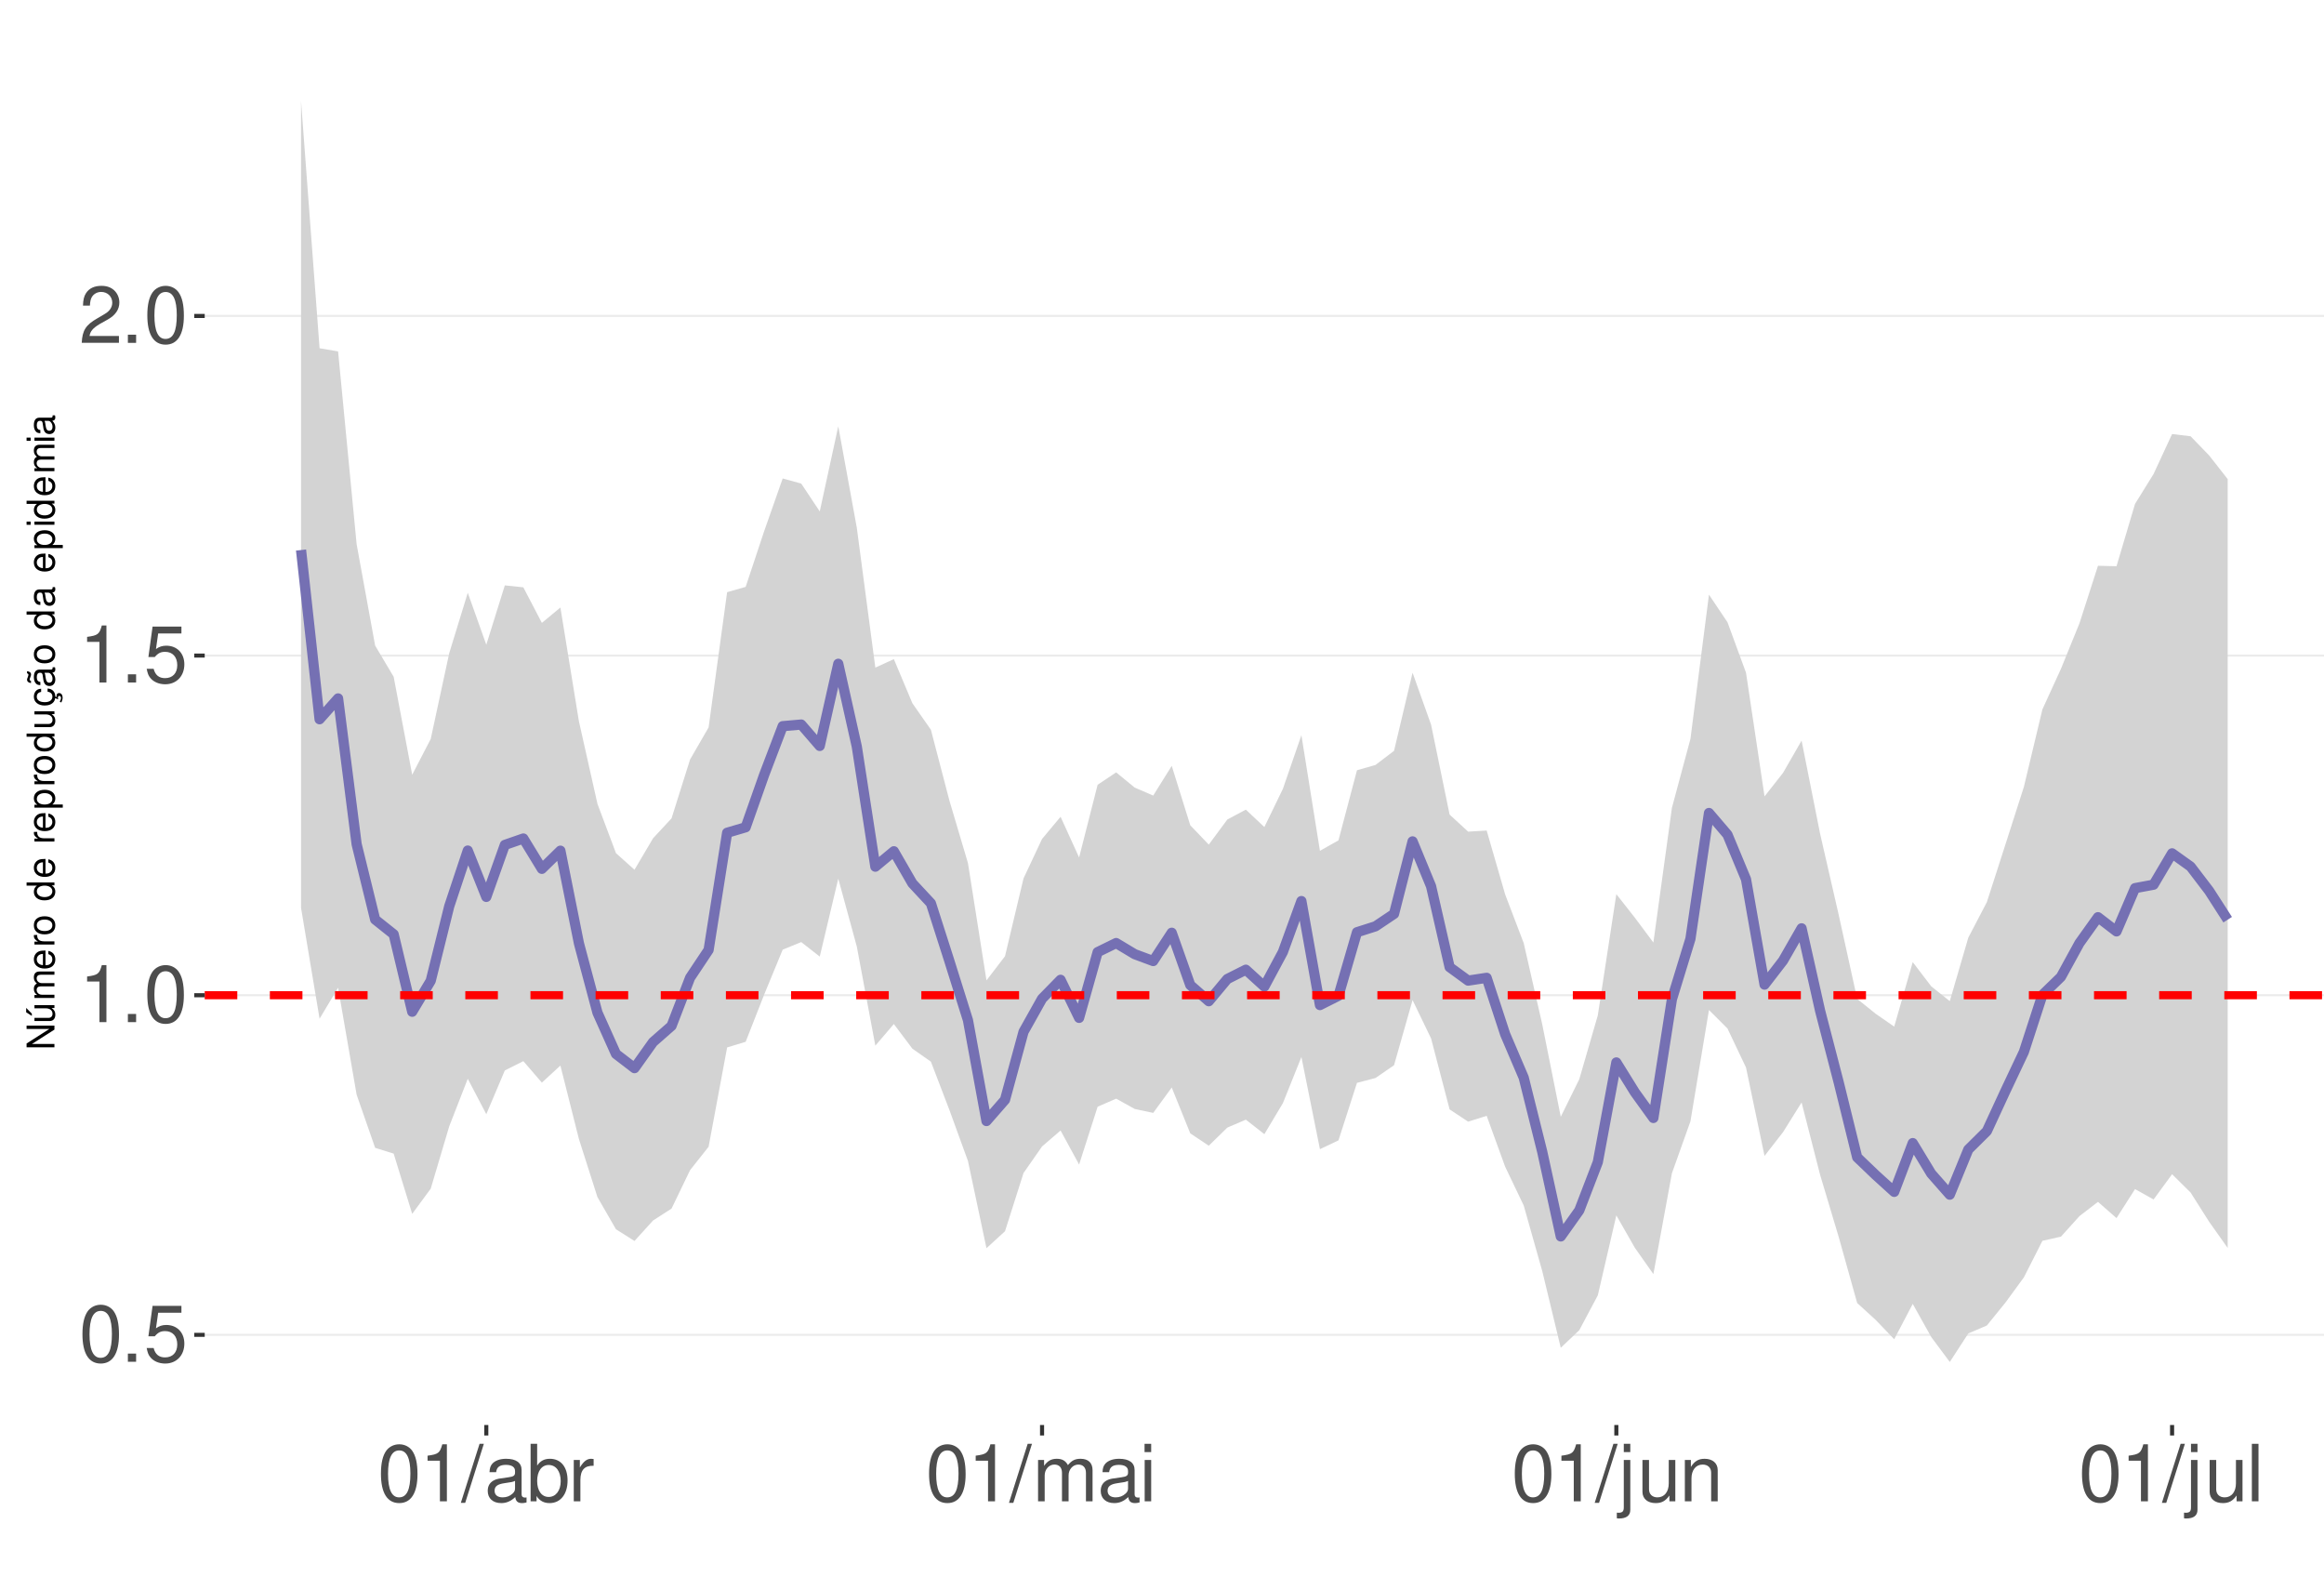
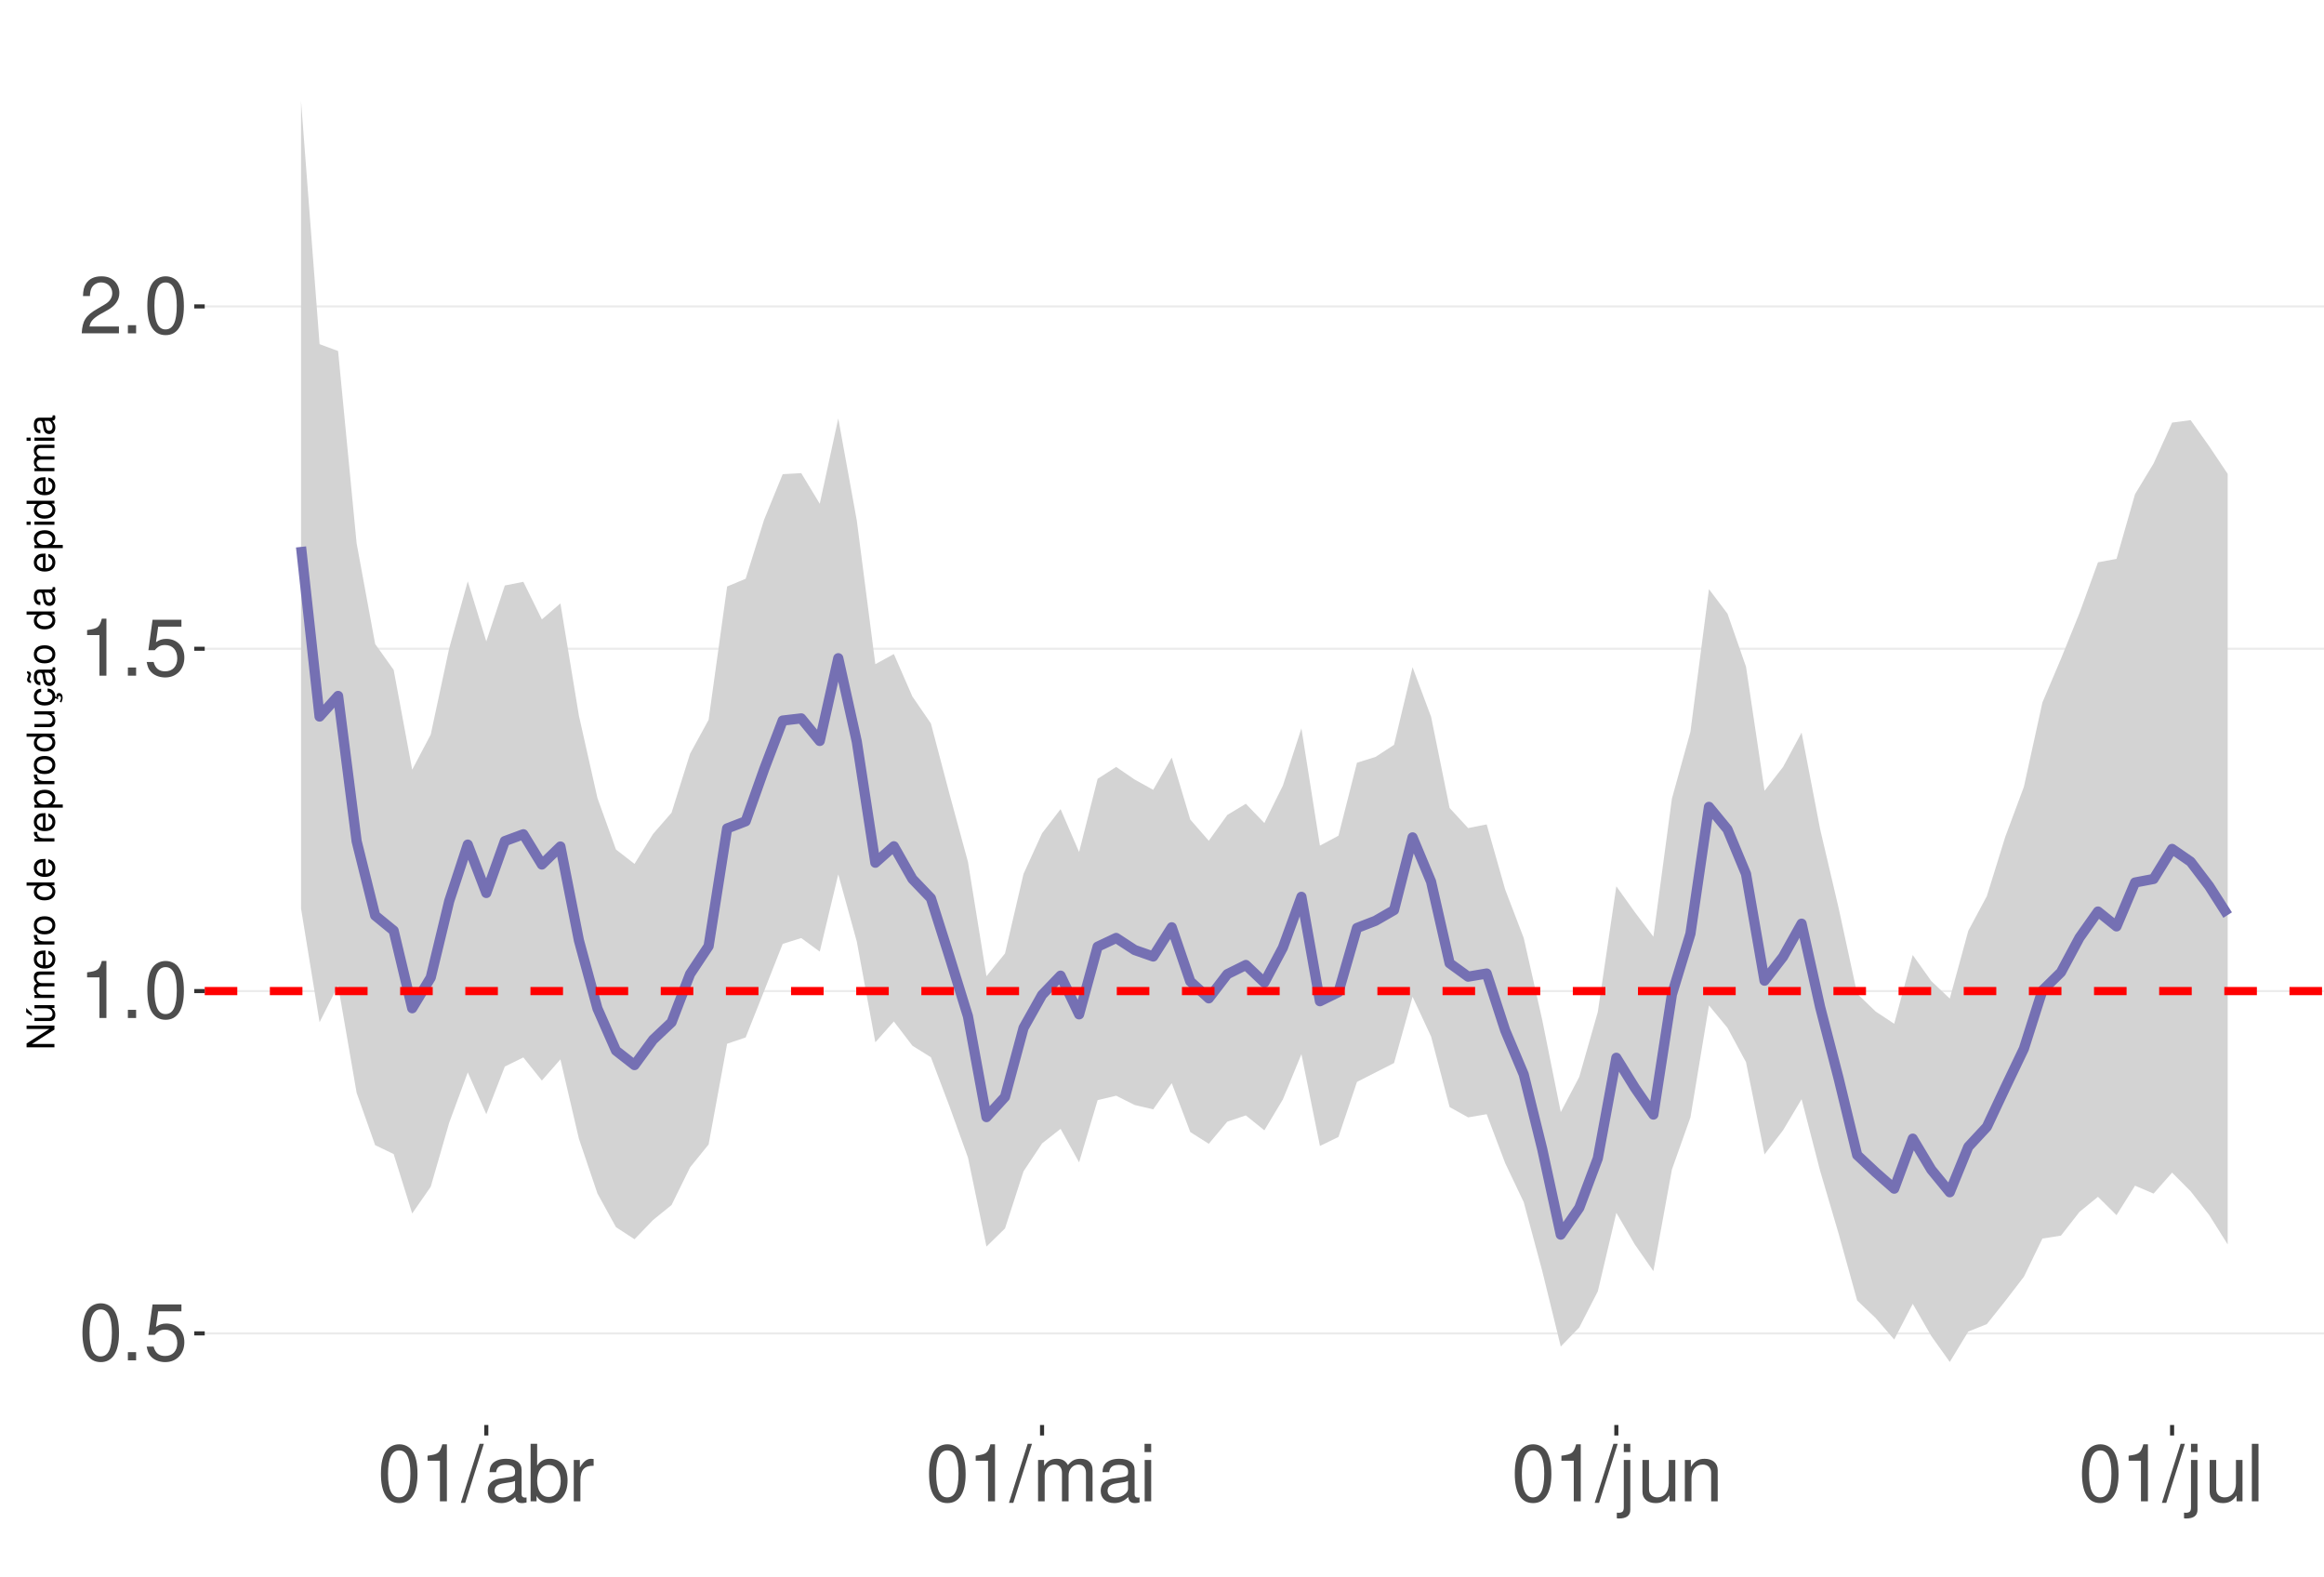
<svg xmlns="http://www.w3.org/2000/svg" xmlns:xlink="http://www.w3.org/1999/xlink" width="609pt" height="413pt" viewBox="0 0 609 413" version="1.1">
  <defs>
    <g>
      <symbol overflow="visible" id="glyph0-0">
        <path style="stroke:none;" d="" />
      </symbol>
      <symbol overflow="visible" id="glyph0-1">
        <path style="stroke:none;" d="M 5.688 -14.938 C 4.312 -14.938 3.078 -14.312 2.312 -13.297 C 1.359 -11.984 0.891 -10 0.891 -7.234 C 0.891 -2.188 2.547 0.469 5.688 0.469 C 8.781 0.469 10.469 -2.188 10.469 -7.109 C 10.469 -10 10.016 -11.938 9.047 -13.297 C 8.281 -14.328 7.062 -14.938 5.688 -14.938 Z M 5.688 -13.328 C 7.641 -13.328 8.609 -11.312 8.609 -7.266 C 8.609 -3.016 7.656 -1.031 5.641 -1.031 C 3.719 -1.031 2.75 -3.094 2.75 -7.203 C 2.75 -11.312 3.719 -13.328 5.688 -13.328 Z M 5.688 -13.328 " />
      </symbol>
      <symbol overflow="visible" id="glyph0-2">
        <path style="stroke:none;" d="M 3.953 -2.141 L 1.797 -2.141 L 1.797 0 L 3.953 0 Z M 3.953 -2.141 " />
      </symbol>
      <symbol overflow="visible" id="glyph0-3">
        <path style="stroke:none;" d="M 9.828 -14.641 L 2.266 -14.641 L 1.172 -6.672 L 2.844 -6.672 C 3.703 -7.688 4.406 -8.031 5.562 -8.031 C 7.516 -8.031 8.734 -6.688 8.734 -4.531 C 8.734 -2.422 7.516 -1.141 5.531 -1.141 C 3.953 -1.141 2.969 -1.938 2.547 -3.594 L 0.719 -3.594 C 0.969 -2.391 1.172 -1.812 1.609 -1.281 C 2.438 -0.172 3.922 0.469 5.578 0.469 C 8.531 0.469 10.594 -1.672 10.594 -4.766 C 10.594 -7.656 8.672 -9.641 5.859 -9.641 C 4.828 -9.641 4 -9.375 3.156 -8.766 L 3.734 -12.844 L 9.828 -12.844 Z M 9.828 -14.641 " />
      </symbol>
      <symbol overflow="visible" id="glyph0-4">
        <path style="stroke:none;" d="M 5.344 -10.641 L 5.344 0 L 7.172 0 L 7.172 -14.938 L 5.969 -14.938 C 5.328 -12.641 4.922 -12.328 2.109 -11.953 L 2.109 -10.641 Z M 5.344 -10.641 " />
      </symbol>
      <symbol overflow="visible" id="glyph0-5">
        <path style="stroke:none;" d="M 10.453 -1.797 L 2.75 -1.797 C 2.938 -3.031 3.594 -3.828 5.391 -4.922 L 7.453 -6.078 C 9.5 -7.203 10.562 -8.734 10.562 -10.578 C 10.562 -11.812 10.062 -12.969 9.188 -13.781 C 8.328 -14.562 7.25 -14.938 5.859 -14.938 C 4 -14.938 2.625 -14.281 1.812 -13 C 1.297 -12.203 1.078 -11.281 1.031 -9.766 L 2.844 -9.766 C 2.906 -10.781 3.031 -11.375 3.281 -11.875 C 3.766 -12.781 4.703 -13.344 5.797 -13.344 C 7.453 -13.344 8.703 -12.141 8.703 -10.531 C 8.703 -9.344 8.016 -8.297 6.719 -7.562 L 4.812 -6.438 C 1.75 -4.688 0.875 -3.281 0.703 -0.016 L 10.453 -0.016 Z M 10.453 -1.797 " />
      </symbol>
      <symbol overflow="visible" id="glyph0-6">
        <path style="stroke:none;" d="M 4.734 -15.062 L -0.172 0.406 L 0.969 0.406 L 5.859 -15.062 Z M 4.734 -15.062 " />
      </symbol>
      <symbol overflow="visible" id="glyph0-7">
        <path style="stroke:none;" d="M 11.047 -1.016 C 10.859 -0.969 10.781 -0.969 10.672 -0.969 C 10.078 -0.969 9.75 -1.281 9.75 -1.812 L 9.75 -8.188 C 9.75 -10.094 8.344 -11.141 5.688 -11.141 C 4.094 -11.141 2.828 -10.672 2.094 -9.875 C 1.594 -9.312 1.391 -8.703 1.344 -7.625 L 3.078 -7.625 C 3.219 -8.938 4 -9.547 5.625 -9.547 C 7.188 -9.547 8.031 -8.969 8.031 -7.938 L 8.031 -7.484 C 8.016 -6.734 7.641 -6.469 6.234 -6.281 C 3.797 -5.969 3.422 -5.891 2.766 -5.625 C 1.516 -5.078 0.875 -4.125 0.875 -2.734 C 0.875 -0.766 2.234 0.469 4.422 0.469 C 5.781 0.469 6.875 0 8.094 -1.109 C 8.219 0 8.766 0.469 9.875 0.469 C 10.25 0.469 10.469 0.438 11.047 0.297 Z M 8.031 -3.406 C 8.031 -2.828 7.875 -2.484 7.359 -2 C 6.656 -1.359 5.797 -1.031 4.797 -1.031 C 3.453 -1.031 2.672 -1.672 2.672 -2.766 C 2.672 -3.906 3.406 -4.484 5.266 -4.75 C 7.109 -5 7.453 -5.078 8.031 -5.344 Z M 8.031 -3.406 " />
      </symbol>
      <symbol overflow="visible" id="glyph0-8">
        <path style="stroke:none;" d="M 1.109 -15.062 L 1.109 0 L 2.672 0 L 2.672 -1.391 C 3.484 -0.125 4.578 0.469 6.094 0.469 C 8.938 0.469 10.797 -1.859 10.797 -5.453 C 10.797 -8.969 9.047 -11.141 6.172 -11.141 C 4.688 -11.141 3.641 -10.578 2.828 -9.359 L 2.828 -15.062 Z M 5.844 -9.516 C 7.766 -9.516 9 -7.844 9 -5.266 C 9 -2.812 7.719 -1.141 5.844 -1.141 C 4 -1.141 2.828 -2.781 2.828 -5.328 C 2.828 -7.875 4 -9.516 5.844 -9.516 Z M 5.844 -9.516 " />
      </symbol>
      <symbol overflow="visible" id="glyph0-9">
        <path style="stroke:none;" d="M 1.422 -10.828 L 1.422 0 L 3.156 0 L 3.156 -5.625 C 3.188 -8.219 4.25 -9.375 6.625 -9.312 L 6.625 -11.078 C 6.344 -11.109 6.172 -11.141 5.969 -11.141 C 4.859 -11.141 4 -10.469 3.016 -8.859 L 3.016 -10.828 Z M 1.422 -10.828 " />
      </symbol>
      <symbol overflow="visible" id="glyph0-10">
        <path style="stroke:none;" d="M 1.453 -10.828 L 1.453 0 L 3.188 0 L 3.188 -6.797 C 3.188 -8.359 4.312 -9.625 5.719 -9.625 C 7 -9.625 7.719 -8.844 7.719 -7.453 L 7.719 0 L 9.453 0 L 9.453 -6.797 C 9.453 -8.359 10.594 -9.625 12 -9.625 C 13.266 -9.625 14 -8.812 14 -7.453 L 14 0 L 15.734 0 L 15.734 -8.125 C 15.734 -10.062 14.625 -11.141 12.594 -11.141 C 11.156 -11.141 10.281 -10.703 9.281 -9.484 C 8.641 -10.641 7.766 -11.141 6.359 -11.141 C 4.922 -11.141 3.953 -10.594 3.031 -9.297 L 3.031 -10.828 Z M 1.453 -10.828 " />
      </symbol>
      <symbol overflow="visible" id="glyph0-11">
        <path style="stroke:none;" d="M 3.094 -10.828 L 1.391 -10.828 L 1.391 0 L 3.094 0 Z M 3.094 -15.062 L 1.359 -15.062 L 1.359 -12.891 L 3.094 -12.891 Z M 3.094 -15.062 " />
      </symbol>
      <symbol overflow="visible" id="glyph0-12">
        <path style="stroke:none;" d="M 1.453 -10.828 L 1.453 1.562 C 1.453 2.641 1.109 3 0.047 3 C -0.078 3 -0.141 3 -0.375 2.969 L -0.375 4.438 C -0.172 4.484 -0.062 4.5 0.203 4.5 C 2.141 4.5 3.156 3.734 3.156 2.25 L 3.156 -10.828 Z M 3.156 -15.062 L 1.453 -15.062 L 1.453 -12.891 L 3.156 -12.891 Z M 3.156 -15.062 " />
      </symbol>
      <symbol overflow="visible" id="glyph0-13">
        <path style="stroke:none;" d="M 9.953 0 L 9.953 -10.828 L 8.234 -10.828 L 8.234 -4.688 C 8.234 -2.484 7.078 -1.031 5.281 -1.031 C 3.922 -1.031 3.062 -1.859 3.062 -3.156 L 3.062 -10.828 L 1.344 -10.828 L 1.344 -2.484 C 1.344 -0.688 2.688 0.469 4.797 0.469 C 6.375 0.469 7.391 -0.078 8.406 -1.516 L 8.406 0 Z M 9.953 0 " />
      </symbol>
      <symbol overflow="visible" id="glyph0-14">
        <path style="stroke:none;" d="M 1.453 -10.828 L 1.453 0 L 3.188 0 L 3.188 -5.969 C 3.188 -8.188 4.344 -9.625 6.109 -9.625 C 7.484 -9.625 8.344 -8.797 8.344 -7.5 L 8.344 0 L 10.062 0 L 10.062 -8.188 C 10.062 -9.984 8.719 -11.141 6.625 -11.141 C 5.016 -11.141 3.984 -10.516 3.031 -9 L 3.031 -10.828 Z M 1.453 -10.828 " />
      </symbol>
      <symbol overflow="visible" id="glyph0-15">
        <path style="stroke:none;" d="M 3.141 -15.062 L 1.406 -15.062 L 1.406 0 L 3.141 0 Z M 3.141 -15.062 " />
      </symbol>
      <symbol overflow="visible" id="glyph1-0">
        <path style="stroke:none;" d="" />
      </symbol>
      <symbol overflow="visible" id="glyph1-1">
        <path style="stroke:none;" d="M -7.297 -6.453 L -7.297 -5.578 L -1.328 -5.578 L -7.297 -1.766 L -7.297 -0.766 L 0 -0.766 L 0 -1.641 L -5.906 -1.641 L 0 -5.406 L 0 -6.453 Z M -7.297 -6.453 " />
      </symbol>
      <symbol overflow="visible" id="glyph1-2">
        <path style="stroke:none;" d="M 0 -4.812 L -5.234 -4.812 L -5.234 -3.984 L -2.266 -3.984 C -1.203 -3.984 -0.5 -3.438 -0.5 -2.562 C -0.5 -1.906 -0.906 -1.484 -1.531 -1.484 L -5.234 -1.484 L -5.234 -0.656 L -1.203 -0.656 C -0.328 -0.656 0.234 -1.297 0.234 -2.312 C 0.234 -3.094 -0.047 -3.578 -0.734 -4.062 L 0 -4.062 Z M -7.406 -2.953 L -5.922 -2 L -5.922 -2.594 L -7.406 -4.094 Z M -7.406 -2.953 " />
      </symbol>
      <symbol overflow="visible" id="glyph1-3">
        <path style="stroke:none;" d="M -5.234 -0.703 L 0 -0.703 L 0 -1.547 L -3.297 -1.547 C -4.047 -1.547 -4.656 -2.094 -4.656 -2.766 C -4.656 -3.391 -4.281 -3.734 -3.609 -3.734 L 0 -3.734 L 0 -4.578 L -3.297 -4.578 C -4.047 -4.578 -4.656 -5.125 -4.656 -5.812 C -4.656 -6.422 -4.266 -6.781 -3.609 -6.781 L 0 -6.781 L 0 -7.625 L -3.938 -7.625 C -4.875 -7.625 -5.391 -7.078 -5.391 -6.094 C -5.391 -5.406 -5.188 -4.984 -4.594 -4.484 C -5.156 -4.188 -5.391 -3.766 -5.391 -3.078 C -5.391 -2.375 -5.125 -1.906 -4.5 -1.469 L -5.234 -1.469 Z M -5.234 -0.703 " />
      </symbol>
      <symbol overflow="visible" id="glyph1-4">
        <path style="stroke:none;" d="M -2.344 -5.125 C -3.141 -5.125 -3.625 -5.062 -4.016 -4.922 C -4.875 -4.578 -5.391 -3.781 -5.391 -2.797 C -5.391 -1.344 -4.281 -0.406 -2.547 -0.406 C -0.812 -0.406 0.234 -1.297 0.234 -2.781 C 0.234 -3.984 -0.453 -4.812 -1.594 -5.016 L -1.594 -4.188 C -0.906 -3.953 -0.547 -3.484 -0.547 -2.812 C -0.547 -2.281 -0.781 -1.828 -1.219 -1.547 C -1.516 -1.344 -1.812 -1.281 -2.344 -1.266 Z M -3.016 -1.297 C -3.984 -1.359 -4.625 -1.953 -4.625 -2.797 C -4.625 -3.641 -3.953 -4.234 -3.016 -4.234 Z M -3.016 -1.297 " />
      </symbol>
      <symbol overflow="visible" id="glyph1-5">
        <path style="stroke:none;" d="M -5.234 -0.688 L 0 -0.688 L 0 -1.531 L -2.719 -1.531 C -3.984 -1.547 -4.547 -2.062 -4.516 -3.203 L -5.359 -3.203 C -5.375 -3.062 -5.391 -2.984 -5.391 -2.891 C -5.391 -2.344 -5.062 -1.938 -4.297 -1.453 L -5.234 -1.453 Z M -5.234 -0.688 " />
      </symbol>
      <symbol overflow="visible" id="glyph1-6">
        <path style="stroke:none;" d="M -5.391 -2.719 C -5.391 -1.234 -4.344 -0.359 -2.578 -0.359 C -0.812 -0.359 0.234 -1.234 0.234 -2.734 C 0.234 -4.203 -0.812 -5.094 -2.547 -5.094 C -4.359 -5.094 -5.391 -4.234 -5.391 -2.719 Z M -4.625 -2.734 C -4.625 -3.672 -3.844 -4.234 -2.547 -4.234 C -1.312 -4.234 -0.547 -3.656 -0.547 -2.734 C -0.547 -1.797 -1.312 -1.234 -2.578 -1.234 C -3.844 -1.234 -4.625 -1.797 -4.625 -2.734 Z M -4.625 -2.734 " />
      </symbol>
      <symbol overflow="visible" id="glyph1-7">
        <path style="stroke:none;" d="" />
      </symbol>
      <symbol overflow="visible" id="glyph1-8">
        <path style="stroke:none;" d="M -7.297 -4.953 L -7.297 -4.125 L -4.578 -4.125 C -5.109 -3.766 -5.391 -3.203 -5.391 -2.516 C -5.391 -1.156 -4.297 -0.266 -2.625 -0.266 C -0.859 -0.266 0.234 -1.125 0.234 -2.547 C 0.234 -3.266 -0.047 -3.766 -0.688 -4.203 L 0 -4.203 L 0 -4.953 Z M -4.609 -2.656 C -4.609 -3.547 -3.812 -4.125 -2.562 -4.125 C -1.344 -4.125 -0.547 -3.547 -0.547 -2.656 C -0.547 -1.734 -1.359 -1.125 -2.578 -1.125 C -3.797 -1.125 -4.609 -1.734 -4.609 -2.656 Z M -4.609 -2.656 " />
      </symbol>
      <symbol overflow="visible" id="glyph1-9">
        <path style="stroke:none;" d="M 2.188 -0.547 L 2.188 -1.375 L -0.547 -1.375 C -0.016 -1.812 0.234 -2.312 0.234 -2.984 C 0.234 -4.344 -0.859 -5.234 -2.531 -5.234 C -4.297 -5.234 -5.391 -4.375 -5.391 -2.984 C -5.391 -2.266 -5.062 -1.703 -4.453 -1.312 L -5.234 -1.312 L -5.234 -0.547 Z M -4.609 -2.844 C -4.609 -3.766 -3.797 -4.359 -2.547 -4.359 C -1.359 -4.359 -0.547 -3.75 -0.547 -2.844 C -0.547 -1.953 -1.344 -1.375 -2.578 -1.375 C -3.812 -1.375 -4.609 -1.953 -4.609 -2.844 Z M -4.609 -2.844 " />
      </symbol>
      <symbol overflow="visible" id="glyph1-10">
        <path style="stroke:none;" d="M 0 -4.812 L -5.234 -4.812 L -5.234 -3.984 L -2.266 -3.984 C -1.203 -3.984 -0.5 -3.438 -0.5 -2.562 C -0.5 -1.906 -0.906 -1.484 -1.531 -1.484 L -5.234 -1.484 L -5.234 -0.656 L -1.203 -0.656 C -0.328 -0.656 0.234 -1.297 0.234 -2.312 C 0.234 -3.094 -0.047 -3.578 -0.734 -4.062 L 0 -4.062 Z M 0 -4.812 " />
      </symbol>
      <symbol overflow="visible" id="glyph1-11">
        <path style="stroke:none;" d="M 0.234 -2.641 C 0.234 -3.875 -0.547 -4.703 -1.797 -4.766 L -1.797 -3.938 C -0.953 -3.797 -0.531 -3.359 -0.531 -2.656 C -0.531 -1.734 -1.281 -1.188 -2.516 -1.188 C -3.844 -1.188 -4.625 -1.719 -4.625 -2.625 C -4.625 -3.328 -4.203 -3.766 -3.484 -3.875 L -3.484 -4.703 C -3.984 -4.672 -4.312 -4.562 -4.609 -4.359 C -5.094 -4 -5.391 -3.375 -5.391 -2.641 C -5.391 -1.219 -4.266 -0.312 -2.531 -0.312 C -1.469 -0.312 -0.625 -0.672 -0.156 -1.312 C 0.047 -1.594 0.125 -1.812 0.203 -2.25 L 0.922 -1.938 L 0.984 -2.062 C 0.938 -2.188 0.906 -2.25 0.906 -2.375 C 0.906 -2.656 1.047 -2.828 1.281 -2.828 C 1.547 -2.828 1.734 -2.594 1.734 -2.297 C 1.734 -2.031 1.672 -1.844 1.438 -1.406 L 1.406 -1.312 L 1.812 -1.094 C 2.078 -1.75 2.141 -1.953 2.141 -2.344 C 2.141 -3.109 1.781 -3.578 1.203 -3.578 C 0.781 -3.578 0.547 -3.297 0.547 -2.797 C 0.547 -2.703 0.547 -2.641 0.562 -2.516 Z M 0.234 -2.641 " />
      </symbol>
      <symbol overflow="visible" id="glyph1-12">
        <path style="stroke:none;" d="M -0.484 -5.344 C -0.469 -5.266 -0.469 -5.219 -0.469 -5.172 C -0.469 -4.875 -0.625 -4.719 -0.875 -4.719 L -3.953 -4.719 C -4.891 -4.719 -5.391 -4.047 -5.391 -2.75 C -5.391 -1.984 -5.172 -1.375 -4.781 -1.016 C -4.516 -0.766 -4.203 -0.672 -3.688 -0.656 L -3.688 -1.484 C -4.328 -1.562 -4.625 -1.938 -4.625 -2.719 C -4.625 -3.484 -4.344 -3.891 -3.844 -3.891 L -3.625 -3.891 C -3.266 -3.875 -3.125 -3.703 -3.047 -3.016 C -2.891 -1.844 -2.844 -1.656 -2.719 -1.344 C -2.453 -0.734 -2 -0.422 -1.312 -0.422 C -0.375 -0.422 0.234 -1.078 0.234 -2.141 C 0.234 -2.797 0 -3.328 -0.547 -3.922 C 0 -3.984 0.234 -4.234 0.234 -4.781 C 0.234 -4.953 0.203 -5.062 0.141 -5.344 Z M -1.656 -3.891 C -1.375 -3.891 -1.203 -3.812 -0.969 -3.562 C -0.656 -3.219 -0.5 -2.812 -0.5 -2.312 C -0.5 -1.672 -0.812 -1.297 -1.344 -1.297 C -1.891 -1.297 -2.172 -1.656 -2.297 -2.547 C -2.422 -3.438 -2.453 -3.609 -2.594 -3.891 Z M -7.172 -3.75 C -6.922 -3.672 -6.812 -3.547 -6.812 -3.375 C -6.812 -3.25 -6.875 -2.984 -6.984 -2.734 C -7.156 -2.312 -7.172 -2.25 -7.172 -2.047 C -7.172 -1.594 -6.797 -1.297 -6.141 -1.188 L -6.141 -1.766 C -6.375 -1.812 -6.5 -1.938 -6.5 -2.094 C -6.5 -2.203 -6.469 -2.344 -6.375 -2.578 C -6.156 -3.156 -6.125 -3.234 -6.125 -3.438 C -6.125 -3.922 -6.484 -4.219 -7.172 -4.312 Z M -7.172 -3.75 " />
      </symbol>
      <symbol overflow="visible" id="glyph1-13">
        <path style="stroke:none;" d="M -0.484 -5.344 C -0.469 -5.266 -0.469 -5.219 -0.469 -5.172 C -0.469 -4.875 -0.625 -4.719 -0.875 -4.719 L -3.953 -4.719 C -4.891 -4.719 -5.391 -4.047 -5.391 -2.75 C -5.391 -1.984 -5.172 -1.375 -4.781 -1.016 C -4.516 -0.766 -4.203 -0.672 -3.688 -0.656 L -3.688 -1.484 C -4.328 -1.562 -4.625 -1.938 -4.625 -2.719 C -4.625 -3.484 -4.344 -3.891 -3.844 -3.891 L -3.625 -3.891 C -3.266 -3.875 -3.125 -3.703 -3.047 -3.016 C -2.891 -1.844 -2.844 -1.656 -2.719 -1.344 C -2.453 -0.734 -2 -0.422 -1.312 -0.422 C -0.375 -0.422 0.234 -1.078 0.234 -2.141 C 0.234 -2.797 0 -3.328 -0.547 -3.922 C 0 -3.984 0.234 -4.234 0.234 -4.781 C 0.234 -4.953 0.203 -5.062 0.141 -5.344 Z M -1.656 -3.891 C -1.375 -3.891 -1.203 -3.812 -0.969 -3.562 C -0.656 -3.219 -0.5 -2.812 -0.5 -2.312 C -0.5 -1.672 -0.812 -1.297 -1.344 -1.297 C -1.891 -1.297 -2.172 -1.656 -2.297 -2.547 C -2.422 -3.438 -2.453 -3.609 -2.594 -3.891 Z M -1.656 -3.891 " />
      </symbol>
      <symbol overflow="visible" id="glyph1-14">
        <path style="stroke:none;" d="M -5.234 -1.5 L -5.234 -0.672 L 0 -0.672 L 0 -1.5 Z M -7.297 -1.5 L -7.297 -0.656 L -6.234 -0.656 L -6.234 -1.5 Z M -7.297 -1.5 " />
      </symbol>
    </g>
    <clipPath id="clip1">
      <path d="M 53.645 9.961 L 609 9.961 L 609 373.328 L 53.645 373.328 Z M 53.645 9.961 " />
    </clipPath>
    <clipPath id="clip2">
      <path d="M 53.645 349 L 609 349 L 609 350 L 53.645 350 Z M 53.645 349 " />
    </clipPath>
    <clipPath id="clip3">
-       <path d="M 53.645 260 L 609 260 L 609 261 L 53.645 261 Z M 53.645 260 " />
+       <path d="M 53.645 259 L 609 259 L 609 260 L 53.645 260 Z M 53.645 259 " />
    </clipPath>
    <clipPath id="clip4">
-       <path d="M 53.645 171 L 609 171 L 609 173 L 53.645 173 Z M 53.645 171 " />
+       <path d="M 53.645 169 L 609 169 L 609 171 L 53.645 171 Z M 53.645 169 " />
    </clipPath>
    <clipPath id="clip5">
-       <path d="M 53.645 82 L 609 82 L 609 84 L 53.645 84 Z M 53.645 82 " />
+       <path d="M 53.645 80 L 609 80 L 609 81 L 53.645 81 Z M 53.645 80 " />
    </clipPath>
    <clipPath id="clip6">
-       <path d="M 53.645 259 L 609 259 L 609 262 L 53.645 262 Z M 53.645 259 " />
+       <path d="M 53.645 258 L 609 258 L 609 261 L 53.645 261 Z M 53.645 258 " />
    </clipPath>
  </defs>
  <g id="surface73">
    <rect x="0" y="0" width="609" height="413" style="fill:rgb(100%,100%,100%);fill-opacity:1;stroke:none;" />
    <rect x="0" y="0" width="609" height="413" style="fill:rgb(100%,100%,100%);fill-opacity:1;stroke:none;" />
    <path style="fill:none;stroke-width:1.067;stroke-linecap:round;stroke-linejoin:round;stroke:rgb(100%,100%,100%);stroke-opacity:1;stroke-miterlimit:10;" d="M 0 413 L 609 413 L 609 0 L 0 0 Z M 0 413 " />
    <g clip-path="url(#clip1)" clip-rule="nonzero">
      <path style=" stroke:none;fill-rule:nonzero;fill:rgb(100%,100%,100%);fill-opacity:1;" d="M 53.645 373.328 L 609 373.328 L 609 9.961 L 53.645 9.961 Z M 53.645 373.328 " />
    </g>
    <g clip-path="url(#clip2)" clip-rule="nonzero">
-       <path style="fill:none;stroke-width:0.533;stroke-linecap:butt;stroke-linejoin:round;stroke:rgb(92.157%,92.157%,92.157%);stroke-opacity:1;stroke-miterlimit:10;" d="M 53.645 349.703 L 609 349.703 " />
+       <path style="fill:none;stroke-width:0.533;stroke-linecap:butt;stroke-linejoin:round;stroke:rgb(92.157%,92.157%,92.157%);stroke-opacity:1;stroke-miterlimit:10;" d="M 53.645 349.328 L 609 349.328 " />
    </g>
    <g clip-path="url(#clip3)" clip-rule="nonzero">
-       <path style="fill:none;stroke-width:0.533;stroke-linecap:butt;stroke-linejoin:round;stroke:rgb(92.157%,92.157%,92.157%);stroke-opacity:1;stroke-miterlimit:10;" d="M 53.645 260.727 L 609 260.727 " />
+       <path style="fill:none;stroke-width:0.533;stroke-linecap:butt;stroke-linejoin:round;stroke:rgb(92.157%,92.157%,92.157%);stroke-opacity:1;stroke-miterlimit:10;" d="M 53.645 259.645 L 609 259.645 " />
    </g>
    <g clip-path="url(#clip4)" clip-rule="nonzero">
-       <path style="fill:none;stroke-width:0.533;stroke-linecap:butt;stroke-linejoin:round;stroke:rgb(92.157%,92.157%,92.157%);stroke-opacity:1;stroke-miterlimit:10;" d="M 53.645 171.746 L 609 171.746 " />
+       <path style="fill:none;stroke-width:0.533;stroke-linecap:butt;stroke-linejoin:round;stroke:rgb(92.157%,92.157%,92.157%);stroke-opacity:1;stroke-miterlimit:10;" d="M 53.645 169.961 L 609 169.961 " />
    </g>
    <g clip-path="url(#clip5)" clip-rule="nonzero">
-       <path style="fill:none;stroke-width:0.533;stroke-linecap:butt;stroke-linejoin:round;stroke:rgb(92.157%,92.157%,92.157%);stroke-opacity:1;stroke-miterlimit:10;" d="M 53.645 82.77 L 609 82.77 " />
-     </g>
-     <path style=" stroke:none;fill-rule:nonzero;fill:rgb(82.745%,82.745%,82.745%);fill-opacity:1;" d="M 78.887 26.48 L 83.742 91.238 L 88.598 92.062 L 93.453 142.57 L 98.305 169.141 L 103.16 177.305 L 108.016 202.969 L 112.871 193.594 L 117.723 171.113 L 122.578 155.297 L 127.434 168.91 L 132.289 153.359 L 137.141 153.871 L 141.996 163.184 L 146.852 159.16 L 151.707 188.984 L 156.559 210.586 L 161.414 223.516 L 166.27 227.855 L 171.125 219.625 L 175.977 214.391 L 180.832 198.973 L 185.688 190.57 L 190.543 155.137 L 195.398 153.754 L 200.25 139.156 L 205.105 125.344 L 209.961 126.691 L 214.816 133.984 L 219.668 111.68 L 224.523 138.242 L 229.379 174.902 L 234.234 172.68 L 239.086 184.234 L 243.941 191.184 L 248.797 209.762 L 253.652 226.117 L 258.504 256.848 L 263.359 250.516 L 268.215 230.121 L 273.07 219.785 L 277.922 213.98 L 282.777 224.645 L 287.633 205.594 L 292.488 202.348 L 297.34 206.332 L 302.195 208.426 L 307.051 200.641 L 311.906 216.207 L 316.758 221.27 L 321.613 214.707 L 326.469 212.109 L 331.324 216.676 L 336.176 206.676 L 341.031 192.609 L 345.887 222.898 L 350.742 220.16 L 355.594 201.793 L 360.449 200.402 L 365.305 196.703 L 370.16 176.246 L 375.012 189.855 L 379.867 213.406 L 384.723 217.875 L 389.578 217.586 L 394.43 234.344 L 399.285 247.074 L 404.141 268.352 L 408.996 292.582 L 413.848 282.738 L 418.703 266.012 L 423.559 234.25 L 428.414 240.426 L 433.266 246.926 L 438.121 211.648 L 442.977 193.574 L 447.832 155.789 L 452.684 163.02 L 457.539 176.242 L 462.395 208.641 L 467.25 202.469 L 472.102 194.031 L 476.957 218.441 L 481.812 239.598 L 486.668 261.691 L 491.52 265.59 L 496.375 268.957 L 501.23 252.055 L 506.086 258.414 L 510.938 262.281 L 515.793 245.641 L 520.648 236.348 L 525.504 221.281 L 530.355 206.145 L 535.211 185.836 L 540.066 175.23 L 544.922 163.285 L 549.773 148.223 L 554.629 148.34 L 559.484 132.008 L 564.34 124.176 L 569.191 113.707 L 574.047 114.297 L 578.902 119.32 L 583.758 125.512 L 583.758 326.938 L 578.902 320.082 L 574.047 312.43 L 569.191 307.625 L 564.34 314.242 L 559.484 311.523 L 554.629 319.121 L 549.773 314.867 L 544.922 318.594 L 540.066 323.98 L 535.211 325.07 L 530.355 334.645 L 525.504 341.277 L 520.648 347.258 L 515.793 349.336 L 510.938 356.812 L 506.086 350.293 L 501.23 341.59 L 496.375 350.859 L 491.52 345.793 L 486.668 341.363 L 481.812 324.004 L 476.957 307.789 L 472.102 288.82 L 467.25 296.59 L 462.395 302.828 L 457.539 279.668 L 452.684 269.449 L 447.832 264.605 L 442.977 293.766 L 438.121 307.375 L 433.266 333.789 L 428.414 326.902 L 423.559 318.406 L 418.703 339.355 L 413.848 348.492 L 408.996 353.09 L 404.141 332.988 L 399.285 315.812 L 394.43 305.676 L 389.578 292.328 L 384.723 293.852 L 379.867 290.637 L 375.012 272.051 L 370.16 262.004 L 365.305 279.07 L 360.449 282.414 L 355.594 283.688 L 350.742 298.758 L 345.887 301.066 L 341.031 276.918 L 336.176 289.012 L 331.324 297.129 L 326.469 293.328 L 321.613 295.414 L 316.758 300.156 L 311.906 296.918 L 307.051 284.906 L 302.195 291.559 L 297.34 290.523 L 292.488 287.828 L 287.633 289.941 L 282.777 305.09 L 277.922 296.168 L 273.07 300.348 L 268.215 307.305 L 263.359 322.559 L 258.504 327.004 L 253.652 304.152 L 248.797 290.812 L 243.941 278.137 L 239.086 274.734 L 234.234 268.273 L 229.379 273.941 L 224.523 247.969 L 219.668 230.188 L 214.816 250.605 L 209.961 246.809 L 205.105 248.789 L 200.25 260.562 L 195.398 272.934 L 190.543 274.41 L 185.688 300.426 L 180.832 306.559 L 175.977 316.629 L 171.125 319.75 L 166.27 325.113 L 161.414 322.047 L 156.559 313.613 L 151.707 298.414 L 146.852 279.156 L 141.996 283.625 L 137.141 278 L 132.289 280.434 L 127.434 291.898 L 122.578 282.613 L 117.723 295.07 L 112.871 311.41 L 108.016 318.008 L 103.16 302.23 L 98.305 300.711 L 93.453 286.785 L 88.598 258.77 L 83.742 266.883 L 78.887 237.844 Z M 78.887 26.48 " />
-     <path style="fill:none;stroke-width:2.667;stroke-linecap:butt;stroke-linejoin:round;stroke:rgb(45.882%,43.922%,70.196%);stroke-opacity:1;stroke-miterlimit:10;" d="M 78.887 144.094 L 83.742 188.434 L 88.598 182.969 L 93.453 221.156 L 98.305 240.895 L 103.16 244.766 L 108.016 265.062 L 112.871 256.953 L 117.723 237.418 L 122.578 222.828 L 127.434 234.973 L 132.289 221.352 L 137.141 219.668 L 141.996 227.621 L 146.852 222.863 L 151.707 247.133 L 156.559 265.285 L 161.414 276.109 L 166.27 279.836 L 171.125 273.016 L 175.977 268.758 L 180.832 256.156 L 185.688 248.867 L 190.543 218.168 L 195.398 216.734 L 200.25 202.98 L 205.105 190.242 L 209.961 189.816 L 214.816 195.426 L 219.668 173.898 L 224.523 195.602 L 229.379 227.055 L 234.234 223.012 L 239.086 231.426 L 243.941 236.645 L 248.797 251.812 L 253.652 267.281 L 258.504 293.695 L 263.359 288.133 L 268.215 270.312 L 273.07 261.648 L 277.922 256.691 L 282.777 266.664 L 287.633 249.441 L 292.488 247.059 L 297.34 249.973 L 302.195 251.781 L 307.051 244.359 L 311.906 258.066 L 316.758 262.305 L 321.613 256.488 L 326.469 254.043 L 331.324 258.461 L 336.176 249.414 L 341.031 236.059 L 345.887 263.312 L 350.742 260.871 L 355.594 244.227 L 360.449 242.676 L 365.305 239.422 L 370.16 220.426 L 375.012 232.188 L 379.867 253.367 L 384.723 256.906 L 389.578 256.168 L 394.43 270.957 L 399.285 282.316 L 404.141 301.754 L 408.996 323.926 L 413.848 317.094 L 418.703 304.465 L 423.559 278.34 L 428.414 286.168 L 433.266 292.887 L 438.121 261.793 L 442.977 245.953 L 447.832 212.984 L 452.684 218.668 L 457.539 230.352 L 462.395 257.953 L 467.25 251.664 L 472.102 243.199 L 476.957 264.816 L 481.812 283.5 L 486.668 303.195 L 491.52 307.844 L 496.375 312.246 L 501.23 299.469 L 506.086 307.48 L 510.938 312.988 L 515.793 301.156 L 520.648 296.344 L 525.504 285.844 L 530.355 275.578 L 535.211 260.648 L 540.066 255.934 L 544.922 247.074 L 549.773 240.285 L 554.629 244.012 L 559.484 232.676 L 564.34 231.773 L 569.191 223.559 L 574.047 227.031 L 578.902 233.391 L 583.758 240.945 " />
+       <path style="fill:none;stroke-width:0.533;stroke-linecap:butt;stroke-linejoin:round;stroke:rgb(92.157%,92.157%,92.157%);stroke-opacity:1;stroke-miterlimit:10;" d="M 53.645 80.277 L 609 80.277 " />
+     </g>
+     <path style=" stroke:none;fill-rule:nonzero;fill:rgb(82.745%,82.745%,82.745%);fill-opacity:1;" d="M 78.887 26.48 L 83.742 90.16 L 88.598 91.965 L 93.453 142.348 L 98.305 168.699 L 103.16 175.504 L 108.016 201.645 L 112.871 192.438 L 117.723 169.789 L 122.578 152.301 L 127.434 168.035 L 132.289 153.391 L 137.141 152.418 L 141.996 162.27 L 146.852 158.082 L 151.707 187.516 L 156.559 209.066 L 161.414 222.551 L 166.27 226.328 L 171.125 218.484 L 175.977 212.914 L 180.832 197.453 L 185.688 188.578 L 190.543 153.648 L 195.398 151.629 L 200.25 136.105 L 205.105 124.223 L 209.961 123.953 L 214.816 131.973 L 219.668 109.637 L 224.523 136.383 L 229.379 174.004 L 234.234 171.348 L 239.086 182.465 L 243.941 189.539 L 248.797 207.949 L 253.652 225.797 L 258.504 255.754 L 263.359 249.785 L 268.215 228.93 L 273.07 218.297 L 277.922 211.977 L 282.777 223.219 L 287.633 204.035 L 292.488 200.922 L 297.34 204.238 L 302.195 206.914 L 307.051 198.473 L 311.906 214.703 L 316.758 220.266 L 321.613 213.504 L 326.469 210.57 L 331.324 215.617 L 336.176 205.809 L 341.031 190.824 L 345.887 221.535 L 350.742 218.938 L 355.594 199.82 L 360.449 198.301 L 365.305 195.129 L 370.16 174.797 L 375.012 187.781 L 379.867 211.676 L 384.723 216.945 L 389.578 215.977 L 394.43 233.043 L 399.285 245.73 L 404.141 267.215 L 408.996 291.352 L 413.848 282.113 L 418.703 265.121 L 423.559 232.195 L 428.414 238.98 L 433.266 245.395 L 438.121 209.227 L 442.977 191.691 L 447.832 154.348 L 452.684 160.77 L 457.539 174.668 L 462.395 207.18 L 467.25 200.926 L 472.102 191.922 L 476.957 217.207 L 481.812 237.898 L 486.668 260.332 L 491.52 265.004 L 496.375 268.203 L 501.23 250.199 L 506.086 257.016 L 510.938 261.613 L 515.793 243.844 L 520.648 234.77 L 525.504 219.152 L 530.355 206.133 L 535.211 184.031 L 540.066 172.598 L 544.922 160.617 L 549.773 147.312 L 554.629 146.418 L 559.484 129.457 L 564.34 121.426 L 569.191 110.719 L 574.047 110.062 L 578.902 116.895 L 583.758 124.145 L 583.758 326.012 L 578.902 318.293 L 574.047 312.086 L 569.191 307.211 L 564.34 312.703 L 559.484 310.625 L 554.629 318.355 L 549.773 313.539 L 544.922 317.504 L 540.066 323.715 L 535.211 324.473 L 530.355 334.492 L 525.504 340.801 L 520.648 346.895 L 515.793 348.832 L 510.938 356.812 L 506.086 350.008 L 501.23 341.578 L 496.375 350.941 L 491.52 345.316 L 486.668 340.707 L 481.812 323.211 L 476.957 306.738 L 472.102 287.965 L 467.25 296.105 L 462.395 302.434 L 457.539 278.281 L 452.684 269.273 L 447.832 263.406 L 442.977 292.719 L 438.121 306.391 L 433.266 333.008 L 428.414 326.055 L 423.559 317.734 L 418.703 338.309 L 413.848 347.762 L 408.996 352.77 L 404.141 332.969 L 399.285 314.934 L 394.43 304.727 L 389.578 291.902 L 384.723 292.734 L 379.867 290.035 L 375.012 271.547 L 370.16 261.129 L 365.305 278.492 L 360.449 280.969 L 355.594 283.441 L 350.742 297.859 L 345.887 300.223 L 341.031 276.168 L 336.176 288.023 L 331.324 296.129 L 326.469 292.215 L 321.613 293.855 L 316.758 299.656 L 311.906 296.57 L 307.051 283.762 L 302.195 290.629 L 297.34 289.488 L 292.488 287.059 L 287.633 288.215 L 282.777 304.52 L 277.922 295.738 L 273.07 299.555 L 268.215 306.855 L 263.359 321.832 L 258.504 326.578 L 253.652 303.246 L 248.797 289.812 L 243.941 276.984 L 239.086 273.953 L 234.234 267.602 L 229.379 273.062 L 224.523 246.68 L 219.668 229.066 L 214.816 249.305 L 209.961 245.754 L 205.105 247.281 L 200.25 259.59 L 195.398 271.793 L 190.543 273.441 L 185.688 299.832 L 180.832 305.828 L 175.977 315.695 L 171.125 319.629 L 166.27 324.656 L 161.414 321.492 L 156.559 312.676 L 151.707 298.352 L 146.852 277.543 L 141.996 283.082 L 137.141 277.027 L 132.289 279.414 L 127.434 291.895 L 122.578 280.941 L 117.723 294.098 L 112.871 310.91 L 108.016 317.906 L 103.16 302.344 L 98.305 300.012 L 93.453 286.293 L 88.598 258.207 L 83.742 267.801 L 78.887 238.035 Z M 78.887 26.48 " />
+     <path style="fill:none;stroke-width:2.667;stroke-linecap:butt;stroke-linejoin:round;stroke:rgb(45.882%,43.922%,70.196%);stroke-opacity:1;stroke-miterlimit:10;" d="M 78.887 143.285 L 83.742 187.727 L 88.598 182.32 L 93.453 220.367 L 98.305 239.848 L 103.16 243.816 L 108.016 264.141 L 112.871 256.113 L 117.723 236.047 L 122.578 221.273 L 127.434 233.945 L 132.289 220.352 L 137.141 218.562 L 141.996 226.484 L 146.852 221.77 L 151.707 246.387 L 156.559 264.211 L 161.414 275.238 L 166.27 279.031 L 171.125 272.406 L 175.977 267.82 L 180.832 255.188 L 185.688 247.871 L 190.543 217.035 L 195.398 215.16 L 200.25 201.504 L 205.105 188.77 L 209.961 188.203 L 214.816 194.117 L 219.668 172.438 L 224.523 194.305 L 229.379 226.023 L 234.234 221.707 L 239.086 230.258 L 243.941 235.32 L 248.797 250.602 L 253.652 266.27 L 258.504 292.66 L 263.359 287.367 L 268.215 269.309 L 273.07 260.656 L 277.922 255.605 L 282.777 265.746 L 287.633 248.016 L 292.488 245.727 L 297.34 248.887 L 302.195 250.586 L 307.051 242.934 L 311.906 257.102 L 316.758 261.547 L 321.613 255.219 L 326.469 252.809 L 331.324 257.414 L 336.176 248.266 L 341.031 234.949 L 345.887 262.305 L 350.742 259.922 L 355.594 243.117 L 360.449 241.227 L 365.305 238.426 L 370.16 219.379 L 375.012 230.996 L 379.867 252.344 L 384.723 255.863 L 389.578 255.043 L 394.43 269.941 L 399.285 281.473 L 404.141 301.055 L 408.996 323.453 L 413.848 316.418 L 418.703 303.449 L 423.559 277.117 L 428.414 284.98 L 433.266 292 L 438.121 260.527 L 442.977 244.609 L 447.832 211.383 L 452.684 217.285 L 457.539 228.949 L 462.395 256.922 L 467.25 250.66 L 472.102 241.988 L 476.957 263.824 L 481.812 282.555 L 486.668 302.598 L 491.52 307.129 L 496.375 311.406 L 501.23 298.305 L 506.086 306.422 L 510.938 312.348 L 515.793 300.449 L 520.648 295.219 L 525.504 284.887 L 530.355 274.738 L 535.211 259.492 L 540.066 254.719 L 544.922 245.66 L 549.773 238.801 L 554.629 242.699 L 559.484 231.199 L 564.34 230.273 L 569.191 222.402 L 574.047 225.75 L 578.902 232.137 L 583.758 239.73 " />
    <g clip-path="url(#clip6)" clip-rule="nonzero">
-       <path style="fill:none;stroke-width:2.134;stroke-linecap:butt;stroke-linejoin:round;stroke:rgb(100%,0%,0%);stroke-opacity:1;stroke-dasharray:8.536,8.536;stroke-miterlimit:10;" d="M 53.645 260.727 L 609 260.727 " />
-     </g>
-     <g style="fill:rgb(30.196%,30.196%,30.196%);fill-opacity:1;">
-       <use xlink:href="#glyph0-1" x="20.715" y="356.757" />
-       <use xlink:href="#glyph0-2" x="31.715" y="356.757" />
-       <use xlink:href="#glyph0-3" x="37.715" y="356.757" />
-     </g>
-     <g style="fill:rgb(30.196%,30.196%,30.196%);fill-opacity:1;">
-       <use xlink:href="#glyph0-4" x="20.715" y="267.78" />
-       <use xlink:href="#glyph0-2" x="31.715" y="267.78" />
-       <use xlink:href="#glyph0-1" x="37.715" y="267.78" />
-     </g>
-     <g style="fill:rgb(30.196%,30.196%,30.196%);fill-opacity:1;">
-       <use xlink:href="#glyph0-4" x="20.715" y="178.8" />
-       <use xlink:href="#glyph0-2" x="31.715" y="178.8" />
-       <use xlink:href="#glyph0-3" x="37.715" y="178.8" />
-     </g>
-     <g style="fill:rgb(30.196%,30.196%,30.196%);fill-opacity:1;">
-       <use xlink:href="#glyph0-5" x="20.715" y="89.823" />
-       <use xlink:href="#glyph0-2" x="31.715" y="89.823" />
-       <use xlink:href="#glyph0-1" x="37.715" y="89.823" />
-     </g>
-     <path style="fill:none;stroke-width:1.067;stroke-linecap:butt;stroke-linejoin:round;stroke:rgb(20%,20%,20%);stroke-opacity:1;stroke-miterlimit:10;" d="M 50.906 349.703 L 53.645 349.703 " />
-     <path style="fill:none;stroke-width:1.067;stroke-linecap:butt;stroke-linejoin:round;stroke:rgb(20%,20%,20%);stroke-opacity:1;stroke-miterlimit:10;" d="M 50.906 260.727 L 53.645 260.727 " />
-     <path style="fill:none;stroke-width:1.067;stroke-linecap:butt;stroke-linejoin:round;stroke:rgb(20%,20%,20%);stroke-opacity:1;stroke-miterlimit:10;" d="M 50.906 171.746 L 53.645 171.746 " />
-     <path style="fill:none;stroke-width:1.067;stroke-linecap:butt;stroke-linejoin:round;stroke:rgb(20%,20%,20%);stroke-opacity:1;stroke-miterlimit:10;" d="M 50.906 82.77 L 53.645 82.77 " />
+       <path style="fill:none;stroke-width:2.134;stroke-linecap:butt;stroke-linejoin:round;stroke:rgb(100%,0%,0%);stroke-opacity:1;stroke-dasharray:8.536,8.536;stroke-miterlimit:10;" d="M 53.645 259.645 L 609 259.645 " />
+     </g>
+     <g style="fill:rgb(30.196%,30.196%,30.196%);fill-opacity:1;">
+       <use xlink:href="#glyph0-1" x="20.715" y="356.382" />
+       <use xlink:href="#glyph0-2" x="31.715" y="356.382" />
+       <use xlink:href="#glyph0-3" x="37.715" y="356.382" />
+     </g>
+     <g style="fill:rgb(30.196%,30.196%,30.196%);fill-opacity:1;">
+       <use xlink:href="#glyph0-4" x="20.715" y="266.698" />
+       <use xlink:href="#glyph0-2" x="31.715" y="266.698" />
+       <use xlink:href="#glyph0-1" x="37.715" y="266.698" />
+     </g>
+     <g style="fill:rgb(30.196%,30.196%,30.196%);fill-opacity:1;">
+       <use xlink:href="#glyph0-4" x="20.715" y="177.015" />
+       <use xlink:href="#glyph0-2" x="31.715" y="177.015" />
+       <use xlink:href="#glyph0-3" x="37.715" y="177.015" />
+     </g>
+     <g style="fill:rgb(30.196%,30.196%,30.196%);fill-opacity:1;">
+       <use xlink:href="#glyph0-5" x="20.715" y="87.331" />
+       <use xlink:href="#glyph0-2" x="31.715" y="87.331" />
+       <use xlink:href="#glyph0-1" x="37.715" y="87.331" />
+     </g>
+     <path style="fill:none;stroke-width:1.067;stroke-linecap:butt;stroke-linejoin:round;stroke:rgb(20%,20%,20%);stroke-opacity:1;stroke-miterlimit:10;" d="M 50.906 349.328 L 53.645 349.328 " />
+     <path style="fill:none;stroke-width:1.067;stroke-linecap:butt;stroke-linejoin:round;stroke:rgb(20%,20%,20%);stroke-opacity:1;stroke-miterlimit:10;" d="M 50.906 259.645 L 53.645 259.645 " />
+     <path style="fill:none;stroke-width:1.067;stroke-linecap:butt;stroke-linejoin:round;stroke:rgb(20%,20%,20%);stroke-opacity:1;stroke-miterlimit:10;" d="M 50.906 169.961 L 53.645 169.961 " />
+     <path style="fill:none;stroke-width:1.067;stroke-linecap:butt;stroke-linejoin:round;stroke:rgb(20%,20%,20%);stroke-opacity:1;stroke-miterlimit:10;" d="M 50.906 80.277 L 53.645 80.277 " />
    <path style="fill:none;stroke-width:1.067;stroke-linecap:butt;stroke-linejoin:round;stroke:rgb(20%,20%,20%);stroke-opacity:1;stroke-miterlimit:10;" d="M 127.434 376.07 L 127.434 373.328 " />
    <path style="fill:none;stroke-width:1.067;stroke-linecap:butt;stroke-linejoin:round;stroke:rgb(20%,20%,20%);stroke-opacity:1;stroke-miterlimit:10;" d="M 273.07 376.07 L 273.07 373.328 " />
    <path style="fill:none;stroke-width:1.067;stroke-linecap:butt;stroke-linejoin:round;stroke:rgb(20%,20%,20%);stroke-opacity:1;stroke-miterlimit:10;" d="M 423.559 376.07 L 423.559 373.328 " />
    <path style="fill:none;stroke-width:1.067;stroke-linecap:butt;stroke-linejoin:round;stroke:rgb(20%,20%,20%);stroke-opacity:1;stroke-miterlimit:10;" d="M 569.191 376.07 L 569.191 373.328 " />
    <g style="fill:rgb(30.196%,30.196%,30.196%);fill-opacity:1;">
      <use xlink:href="#glyph0-1" x="98.934" y="393.315" />
      <use xlink:href="#glyph0-4" x="109.934" y="393.315" />
      <use xlink:href="#glyph0-6" x="120.934" y="393.315" />
      <use xlink:href="#glyph0-7" x="126.934" y="393.315" />
      <use xlink:href="#glyph0-8" x="137.934" y="393.315" />
      <use xlink:href="#glyph0-9" x="148.934" y="393.315" />
    </g>
    <g style="fill:rgb(30.196%,30.196%,30.196%);fill-opacity:1;">
      <use xlink:href="#glyph0-1" x="242.57" y="393.315" />
      <use xlink:href="#glyph0-4" x="253.57" y="393.315" />
      <use xlink:href="#glyph0-6" x="264.57" y="393.315" />
      <use xlink:href="#glyph0-10" x="270.57" y="393.315" />
      <use xlink:href="#glyph0-7" x="287.57" y="393.315" />
      <use xlink:href="#glyph0-11" x="298.57" y="393.315" />
    </g>
    <g style="fill:rgb(30.196%,30.196%,30.196%);fill-opacity:1;">
      <use xlink:href="#glyph0-1" x="396.059" y="393.315" />
      <use xlink:href="#glyph0-4" x="407.059" y="393.315" />
      <use xlink:href="#glyph0-6" x="418.059" y="393.315" />
      <use xlink:href="#glyph0-12" x="424.059" y="393.315" />
      <use xlink:href="#glyph0-13" x="429.059" y="393.315" />
      <use xlink:href="#glyph0-14" x="440.059" y="393.315" />
    </g>
    <g style="fill:rgb(30.196%,30.196%,30.196%);fill-opacity:1;">
      <use xlink:href="#glyph0-1" x="544.691" y="393.315" />
      <use xlink:href="#glyph0-4" x="555.691" y="393.315" />
      <use xlink:href="#glyph0-6" x="566.691" y="393.315" />
      <use xlink:href="#glyph0-12" x="572.691" y="393.315" />
      <use xlink:href="#glyph0-13" x="577.691" y="393.315" />
      <use xlink:href="#glyph0-15" x="588.691" y="393.315" />
    </g>
    <g style="fill:rgb(0%,0%,0%);fill-opacity:1;">
      <use xlink:href="#glyph1-1" x="14.263" y="275.145" />
      <use xlink:href="#glyph1-2" x="14.263" y="268.145" />
      <use xlink:href="#glyph1-3" x="14.263" y="262.145" />
      <use xlink:href="#glyph1-4" x="14.263" y="254.145" />
      <use xlink:href="#glyph1-5" x="14.263" y="248.145" />
      <use xlink:href="#glyph1-6" x="14.263" y="245.145" />
      <use xlink:href="#glyph1-7" x="14.263" y="239.145" />
      <use xlink:href="#glyph1-8" x="14.263" y="236.145" />
      <use xlink:href="#glyph1-4" x="14.263" y="230.145" />
      <use xlink:href="#glyph1-7" x="14.263" y="224.145" />
      <use xlink:href="#glyph1-5" x="14.263" y="221.145" />
      <use xlink:href="#glyph1-4" x="14.263" y="218.145" />
      <use xlink:href="#glyph1-9" x="14.263" y="212.145" />
      <use xlink:href="#glyph1-5" x="14.263" y="206.145" />
      <use xlink:href="#glyph1-6" x="14.263" y="203.145" />
      <use xlink:href="#glyph1-8" x="14.263" y="197.145" />
      <use xlink:href="#glyph1-10" x="14.263" y="191.145" />
      <use xlink:href="#glyph1-11" x="14.263" y="185.145" />
      <use xlink:href="#glyph1-12" x="14.263" y="180.145" />
      <use xlink:href="#glyph1-6" x="14.263" y="174.145" />
      <use xlink:href="#glyph1-7" x="14.263" y="168.145" />
      <use xlink:href="#glyph1-8" x="14.263" y="165.145" />
      <use xlink:href="#glyph1-13" x="14.263" y="159.145" />
      <use xlink:href="#glyph1-7" x="14.263" y="153.145" />
      <use xlink:href="#glyph1-4" x="14.263" y="150.145" />
      <use xlink:href="#glyph1-9" x="14.263" y="144.145" />
      <use xlink:href="#glyph1-14" x="14.263" y="138.145" />
      <use xlink:href="#glyph1-8" x="14.263" y="136.145" />
      <use xlink:href="#glyph1-4" x="14.263" y="130.145" />
      <use xlink:href="#glyph1-3" x="14.263" y="124.145" />
      <use xlink:href="#glyph1-14" x="14.263" y="116.145" />
      <use xlink:href="#glyph1-13" x="14.263" y="114.145" />
    </g>
  </g>
</svg>
